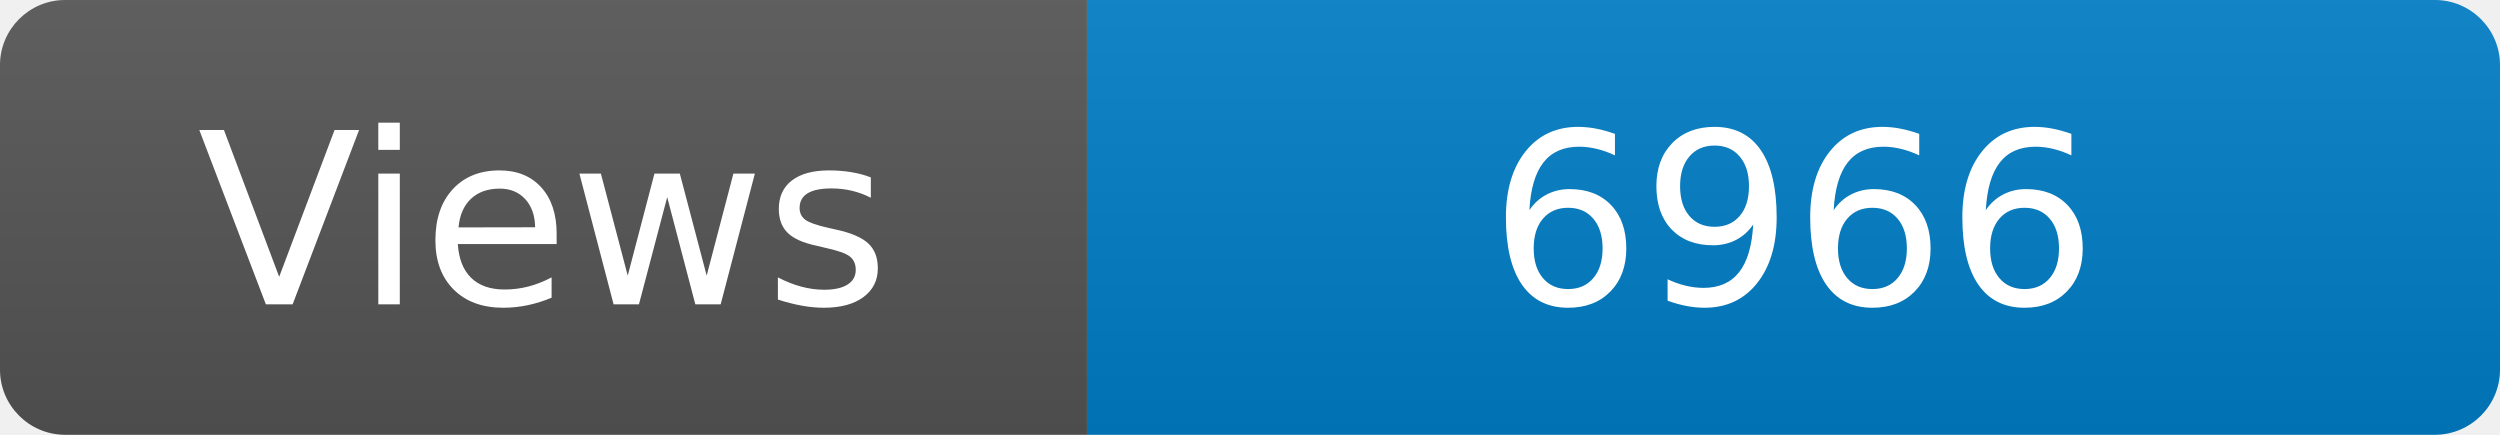
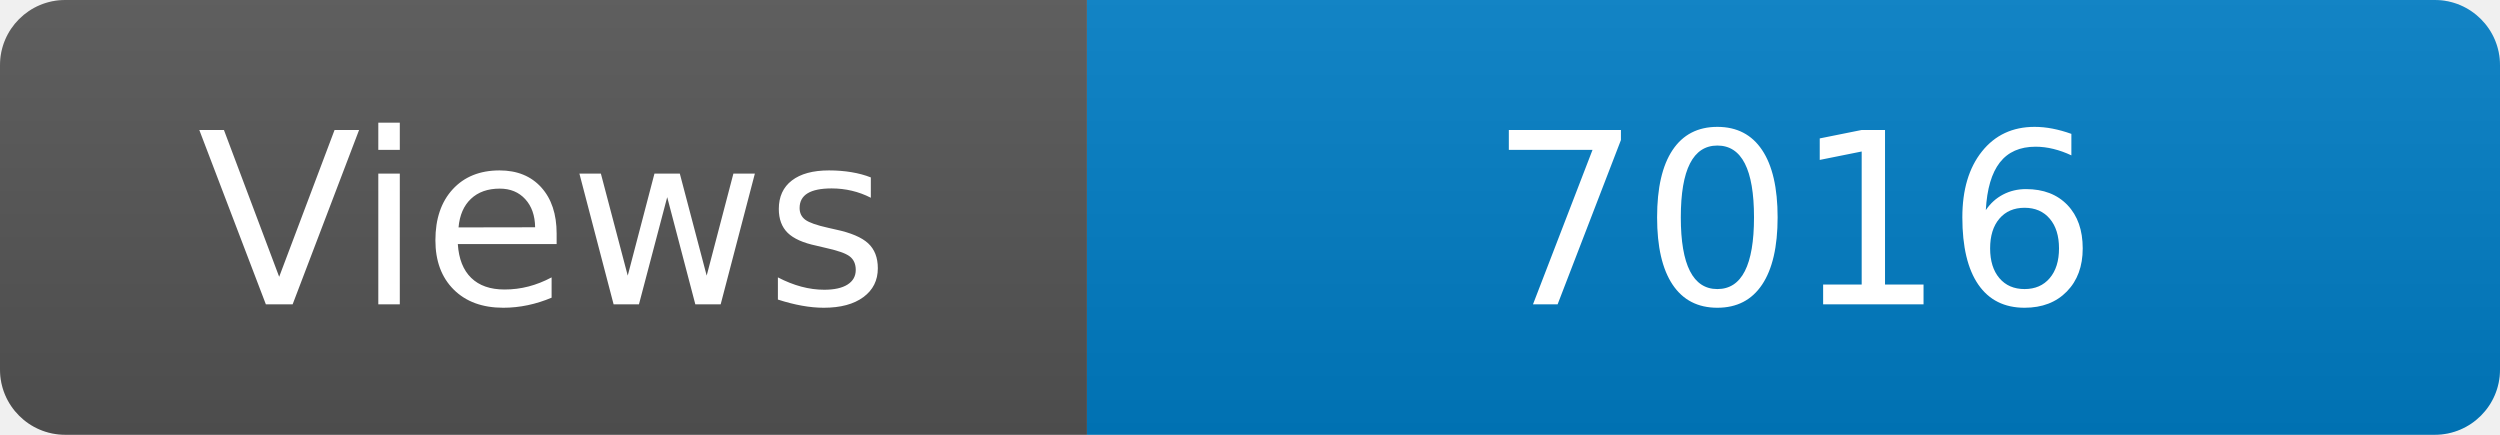
<svg xmlns="http://www.w3.org/2000/svg" width="115" height="20" role="img" aria-label="Maintained?: yes">
  <linearGradient id="s" x2="0" y2="100%">
    <stop offset="0" stop-color="#bbb" stop-opacity=".1" />
    <stop offset="1" stop-opacity=".1" />
  </linearGradient>
  <clipPath id="r">
    <rect width="115" height="20" rx="3" fill="#fff" />
  </clipPath>
  <g clip-path="url(#r)">
    <rect width="50" height="20" fill="#555" />
    <rect x="50" width="160" height="20" fill="#007ec6" />
    <rect width="115" height="20" fill="url(#s)" />
  </g>
  <g fill="#fff" text-anchor="middle" font-family="Verdana,Geneva,DejaVu Sans,sans-serif" font-size="110">
    <text x="250" y="140" transform="scale(.1)" fill="#fff">Views</text>
-     <text x="825" y="140" transform="scale(.1)" fill="#fff">6966</text>
+     <text x="825" y="140" transform="scale(.1)" fill="#fff">7016</text>
  </g>
</svg>
